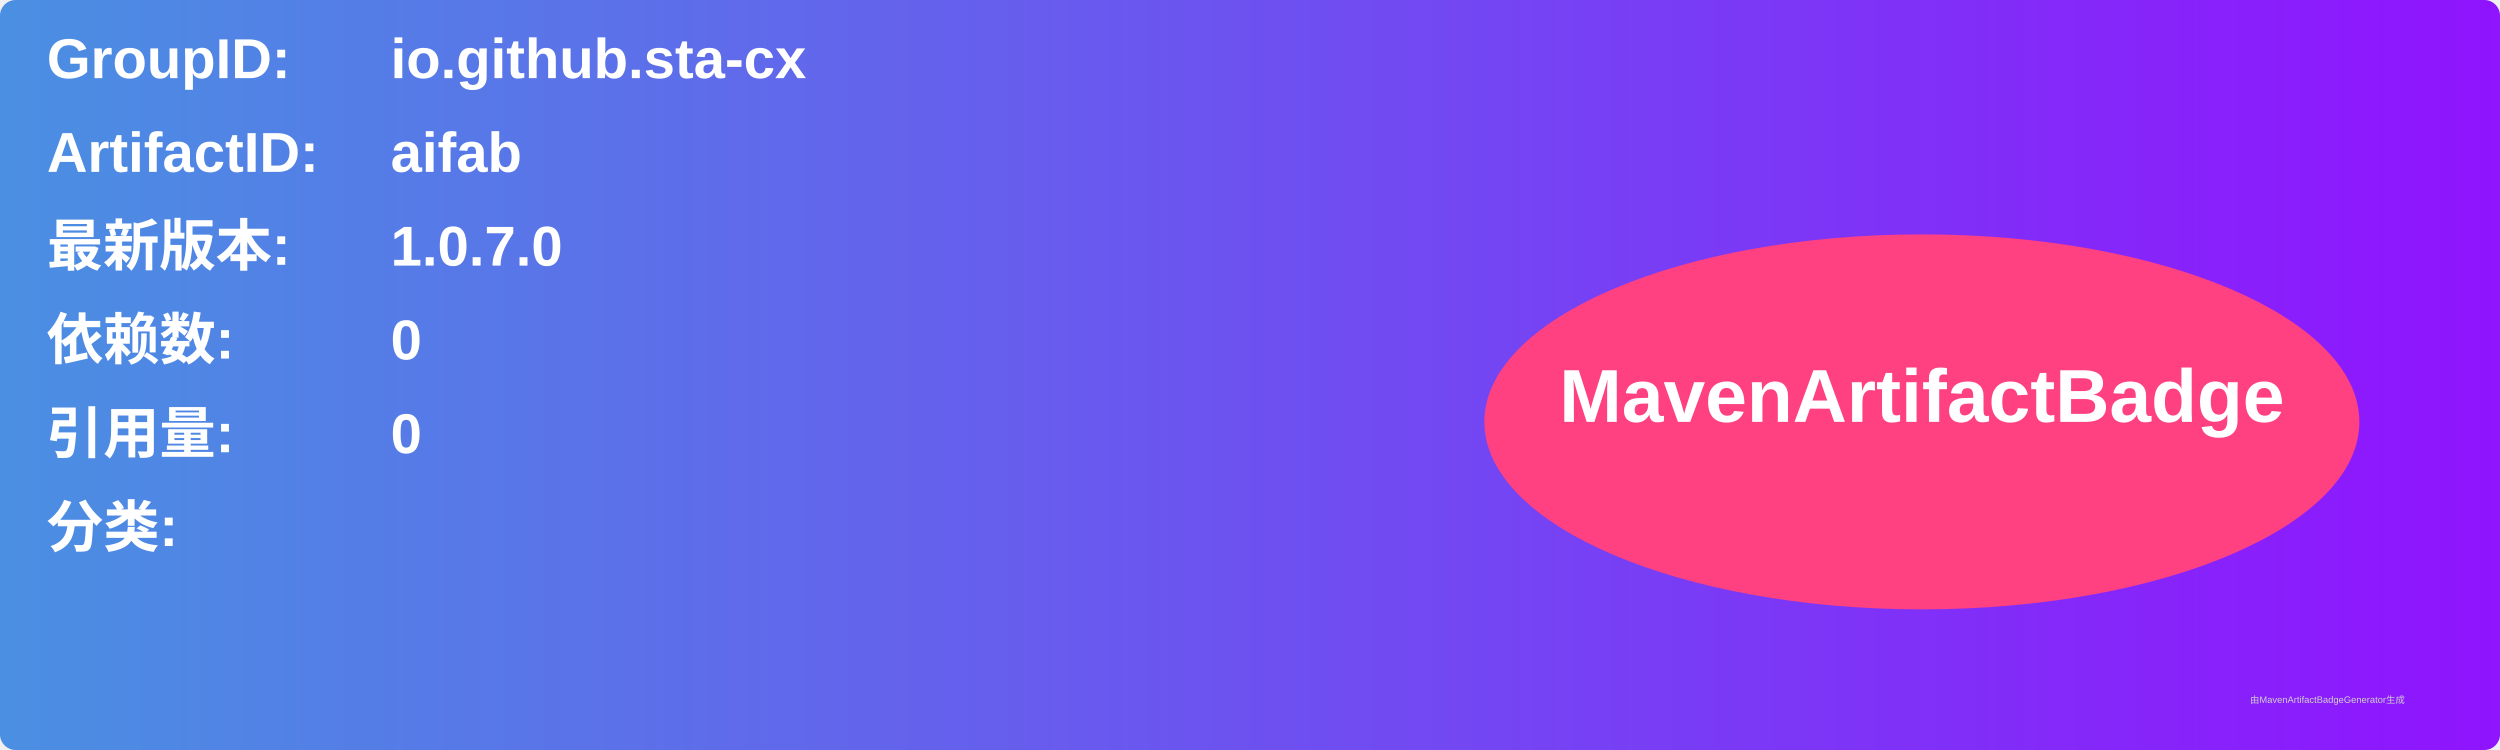
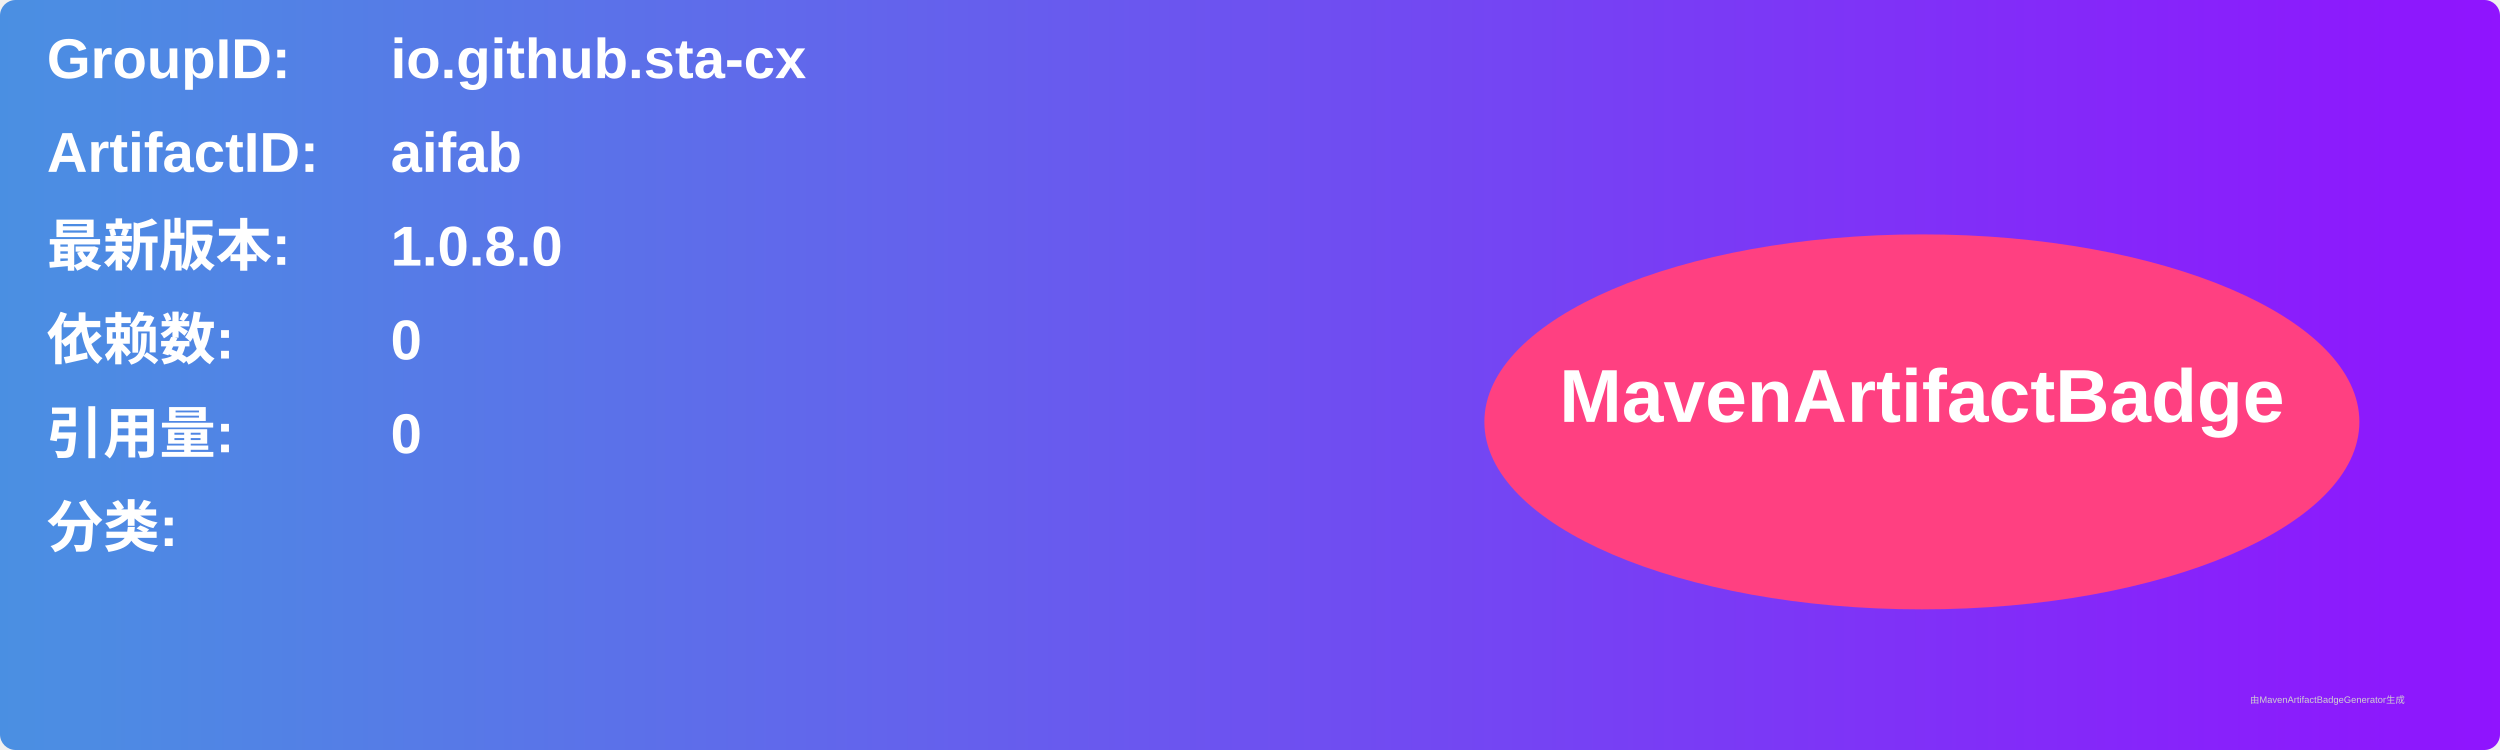
<svg xmlns="http://www.w3.org/2000/svg" width="800" height="240" viewBox="0 0 800 240">
  <linearGradient id="grad" x1="0%" y1="0%" x2="100%" y2="0%">
    <stop offset="0%" stop-color="#4a90e2" />
    <stop offset="100%" stop-color="#9013fe" />
  </linearGradient>
  <rect width="100%" height="100%" rx="5" ry="5" fill="url(#grad)" />
  <g transform="translate(15, 15)">
    <text x="0" y="10" font-family="Arial" font-size="18" fill="white" font-weight="bold" width="260">GroupID:</text>
    <text x="110" y="10" font-family="Arial" font-size="18" fill="white" font-weight="bold" width="460">io.github.sta-cx</text>
    <text x="0" y="40" font-family="Arial" font-size="18" fill="white" font-weight="bold" width="260">ArtifactID:</text>
    <text x="110" y="40" font-family="Arial" font-size="18" fill="white" font-weight="bold" width="460">aifab</text>
    <text x="0" y="70" font-family="Arial" font-size="18" fill="white" font-weight="bold">最新版本:</text>
    <text x="110" y="70" font-family="Arial" font-size="18" fill="white" font-weight="bold">
-       <tspan font-weight="bold">1.0.7.0</tspan>
+       <tspan font-weight="bold">1.0.8.0</tspan>
    </text>
    <text x="0" y="100" font-family="Arial" font-size="18" fill="white" font-weight="bold">依赖数: </text>
    <text x="110" y="100" font-family="Arial" font-size="18" fill="white">
      <tspan font-weight="bold">0</tspan>
    </text>
    <text x="0" y="130" font-family="Arial" font-size="18" fill="white" font-weight="bold">引用量: </text>
    <text x="110" y="130" font-family="Arial" font-size="18" fill="white">
      <tspan font-weight="bold">0</tspan>
    </text>
    <text x="0" y="160" font-family="Arial" font-size="18" fill="white" font-weight="bold">分类:</text>
    <text x="10" y="190" font-family="Arial" font-size="10" fill="white">
      <tspan font-weight="bold" />
    </text>
    <ellipse cx="600" cy="120" rx="140" ry="60" fill="#ff4081" />
    <text x="600" y="120" text-anchor="middle" font-family="Arial" font-size="24" fill="white" font-weight="bold">MavenArtifactBadge</text>
  </g>
  <text x="720" y="225" font-family="Arial" font-size="3" fill="#d0d0d0">由MavenArtifactBadgeGenerator生成</text>
</svg>
